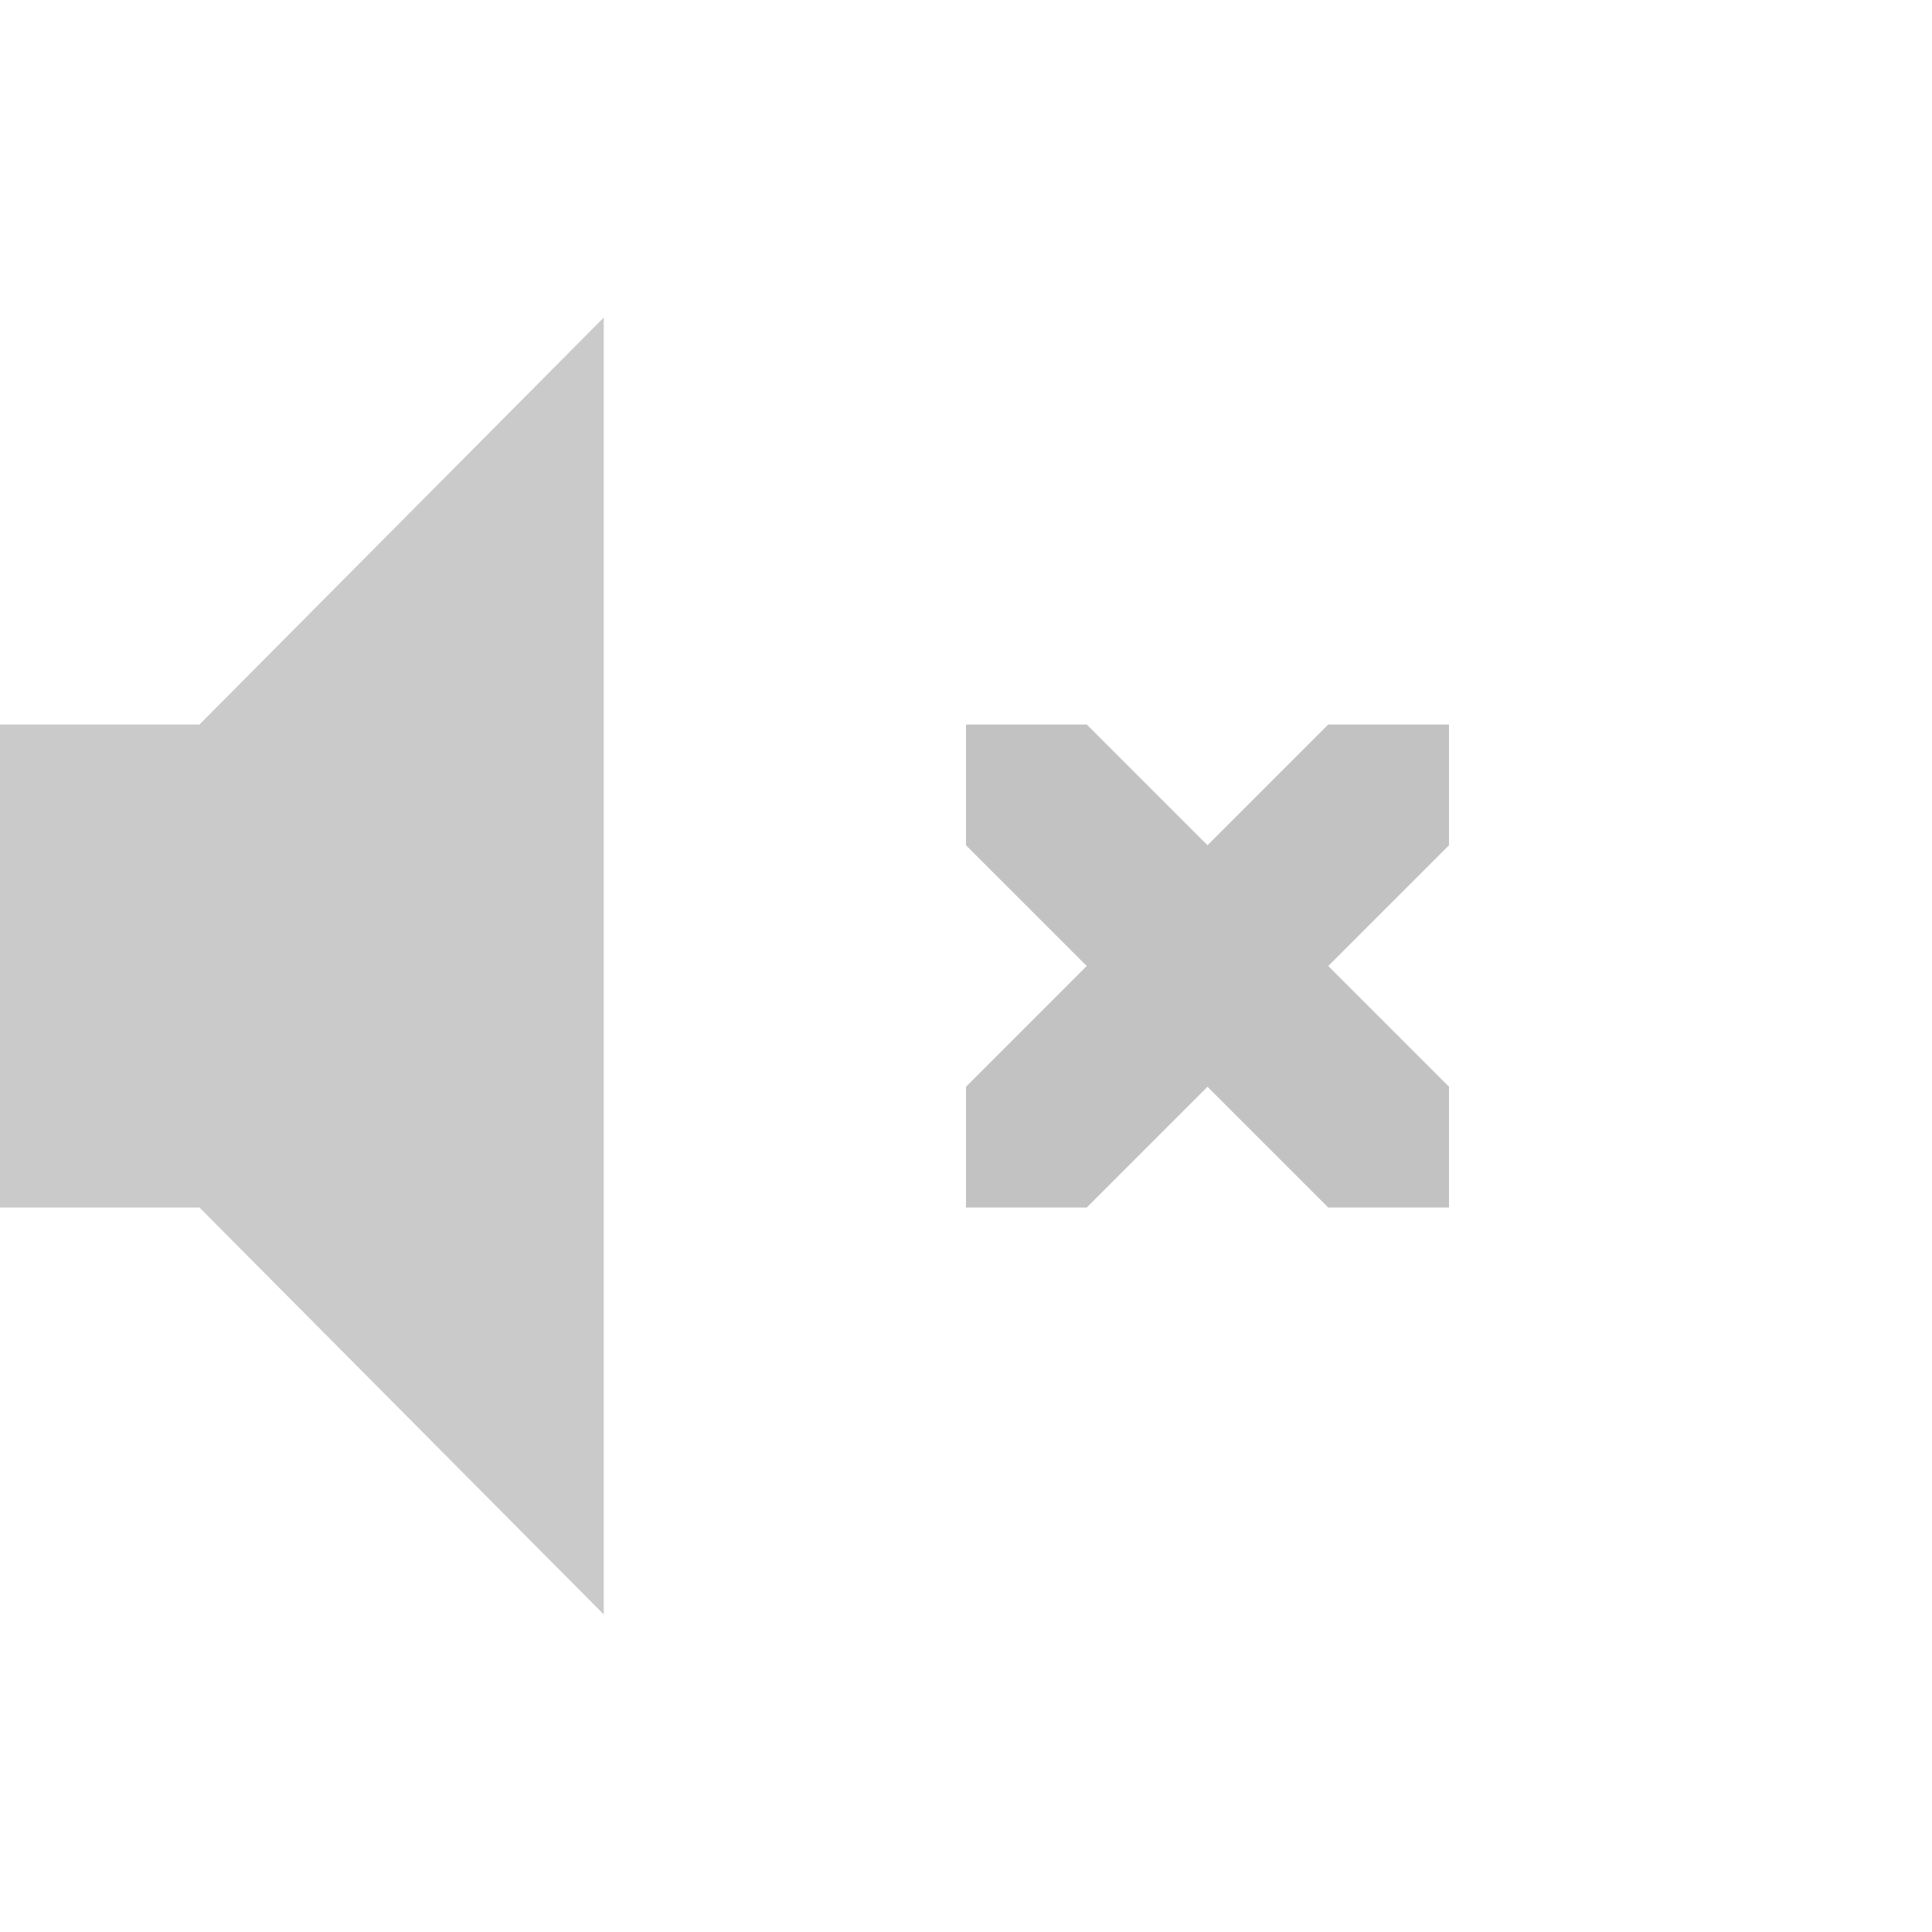
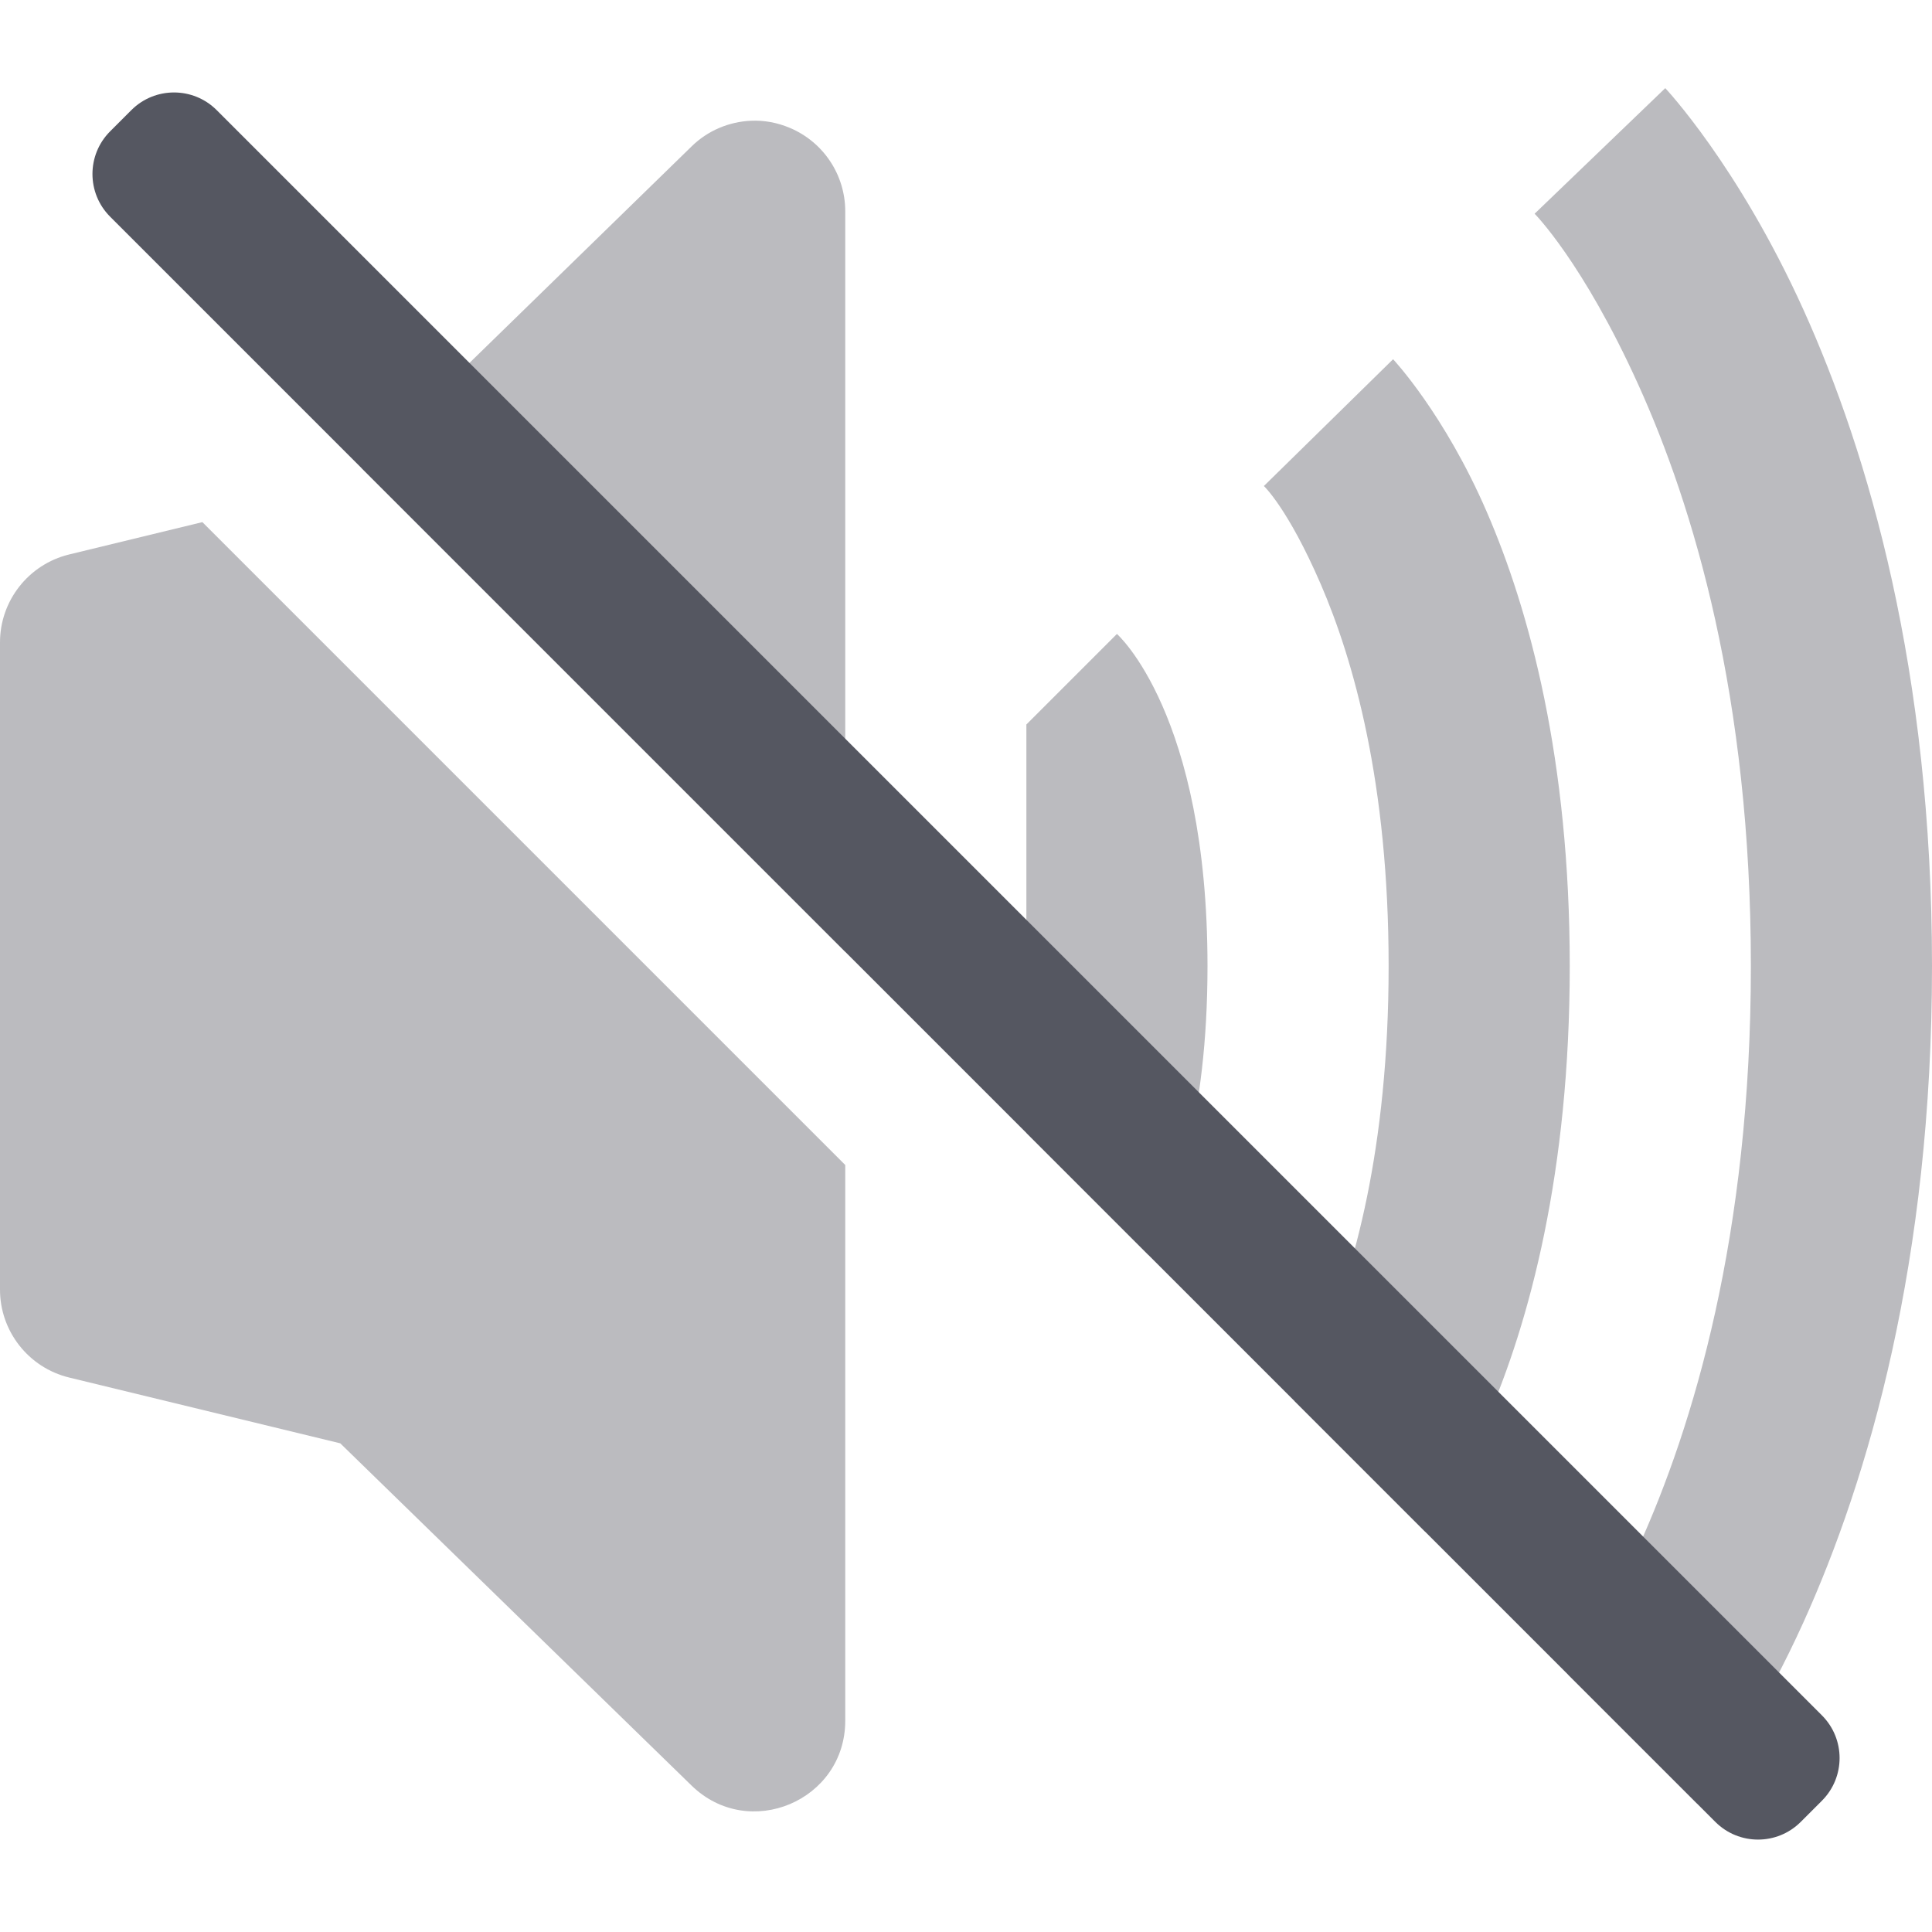
<svg xmlns="http://www.w3.org/2000/svg" height="16" width="16" id="svg2" version="1.1">
-   <defs id="defs12" />
-   <g color="#bebebe" transform="translate(-333 291)" id="g4">
-     <path d="M333-285v4h1.652l3.348 3.37v-10.74l-3.348 3.37z" fill="#666" opacity=".35" overflow="visible" style="marker:none" id="path6" />
-     <path d="M341-285v1l1 1-1 1v1h1l1-1 1 1h1v-1l-1-1 1-1v-1h-1l-1 1-1-1z" fill="#666" opacity=".4" overflow="visible" style="marker:none" id="path8" />
-   </g>
+   <defs id="defs14" />
+   <path id="path64256" style="color:#000000;fill:#555761;stroke-linejoin:round;-inkscape-stroke:none;paint-order:markers fill stroke;fill-opacity:0.4" d="M 6.219 1 C 6.038 1.008 5.861 1.081 5.727 1.213 L 2.994 3.877 L 7 7.883 L 7 1.75 C 7 1.448 6.819 1.176 6.541 1.059 C 6.437 1.015 6.327 0.995 6.219 1 z M 1.676 4.324 L 0.572 4.592 C 0.236 4.674 -0.001 4.976 0 5.322 L 0 10.678 C -0.001 11.024 0.236 11.326 0.572 11.408 L 2.818 11.953 L 5.727 14.787 C 6.202 15.25 7 14.913 7 14.25 L 7 9.648 L 1.676 4.324 z " />
+   <path id="path95579" style="color:#000000;fill:#555761;stroke-linejoin:round;-inkscape-stroke:none;paint-order:markers fill stroke;fill-opacity:0.4" d="M 9.25 5.25 L 8.5 6 L 8.5 9.383 L 9.51 10.393 C 9.727 10.005 10 9.265 10 8 C 10 5.912 9.25 5.25 9.25 5.25 z " />
+   <path id="path100266" style="color:#000000;fill:#555761;stroke-linejoin:round;-inkscape-stroke:none;paint-order:markers fill stroke;fill-opacity:0.4" d="M 11.537 2.975 L 10.467 4.025 C 10.467 4.025 10.666 4.21 10.938 4.838 C 11.209 5.466 11.5 6.483 11.5 8 C 11.5 9.517 11.209 10.534 10.938 11.162 C 10.858 11.347 10.785 11.489 10.721 11.604 L 11.801 12.684 C 11.95 12.469 12.141 12.158 12.314 11.758 C 12.667 10.943 13 9.71 13 8 C 13 6.29 12.667 5.057 12.314 4.242 C 11.962 3.427 11.537 2.975 11.537 2.975 z " />
+   <path id="path100270" style="color:#000000;fill:#555761;stroke-linejoin:round;-inkscape-stroke:none;paint-order:markers fill stroke;fill-opacity:0.4" d="M 13.791 0.73 L 12.709 1.77 C 12.709 1.77 13.107 2.169 13.566 3.182 C 14.025 4.194 14.5 5.771 14.5 8 C 14.5 10.229 14.025 11.806 13.566 12.818 C 13.347 13.303 13.143 13.644 12.988 13.871 L 14.057 14.939 C 14.282 14.638 14.617 14.137 14.934 13.438 C 15.475 12.243 16 10.443 16 8 C 16 5.557 15.475 3.757 14.934 2.562 C 14.393 1.368 13.791 0.73 13.791 0.73 z " />
+   <rect style="font-variation-settings:normal;vector-effect:none;fill:#555761;fill-opacity:1;stroke:none;stroke-width:0.992;stroke-linecap:square;stroke-linejoin:miter;stroke-miterlimit:4;stroke-dasharray:none;stroke-dashoffset:0;stroke-opacity:1;-inkscape-stroke:none;marker:none;stop-color:#000000" id="rect2480-1-6" width="1.248" height="19.8" x="-0.624" y="1.414" rx="0.5" ry="0.5" transform="rotate(-45)" />
</svg>
